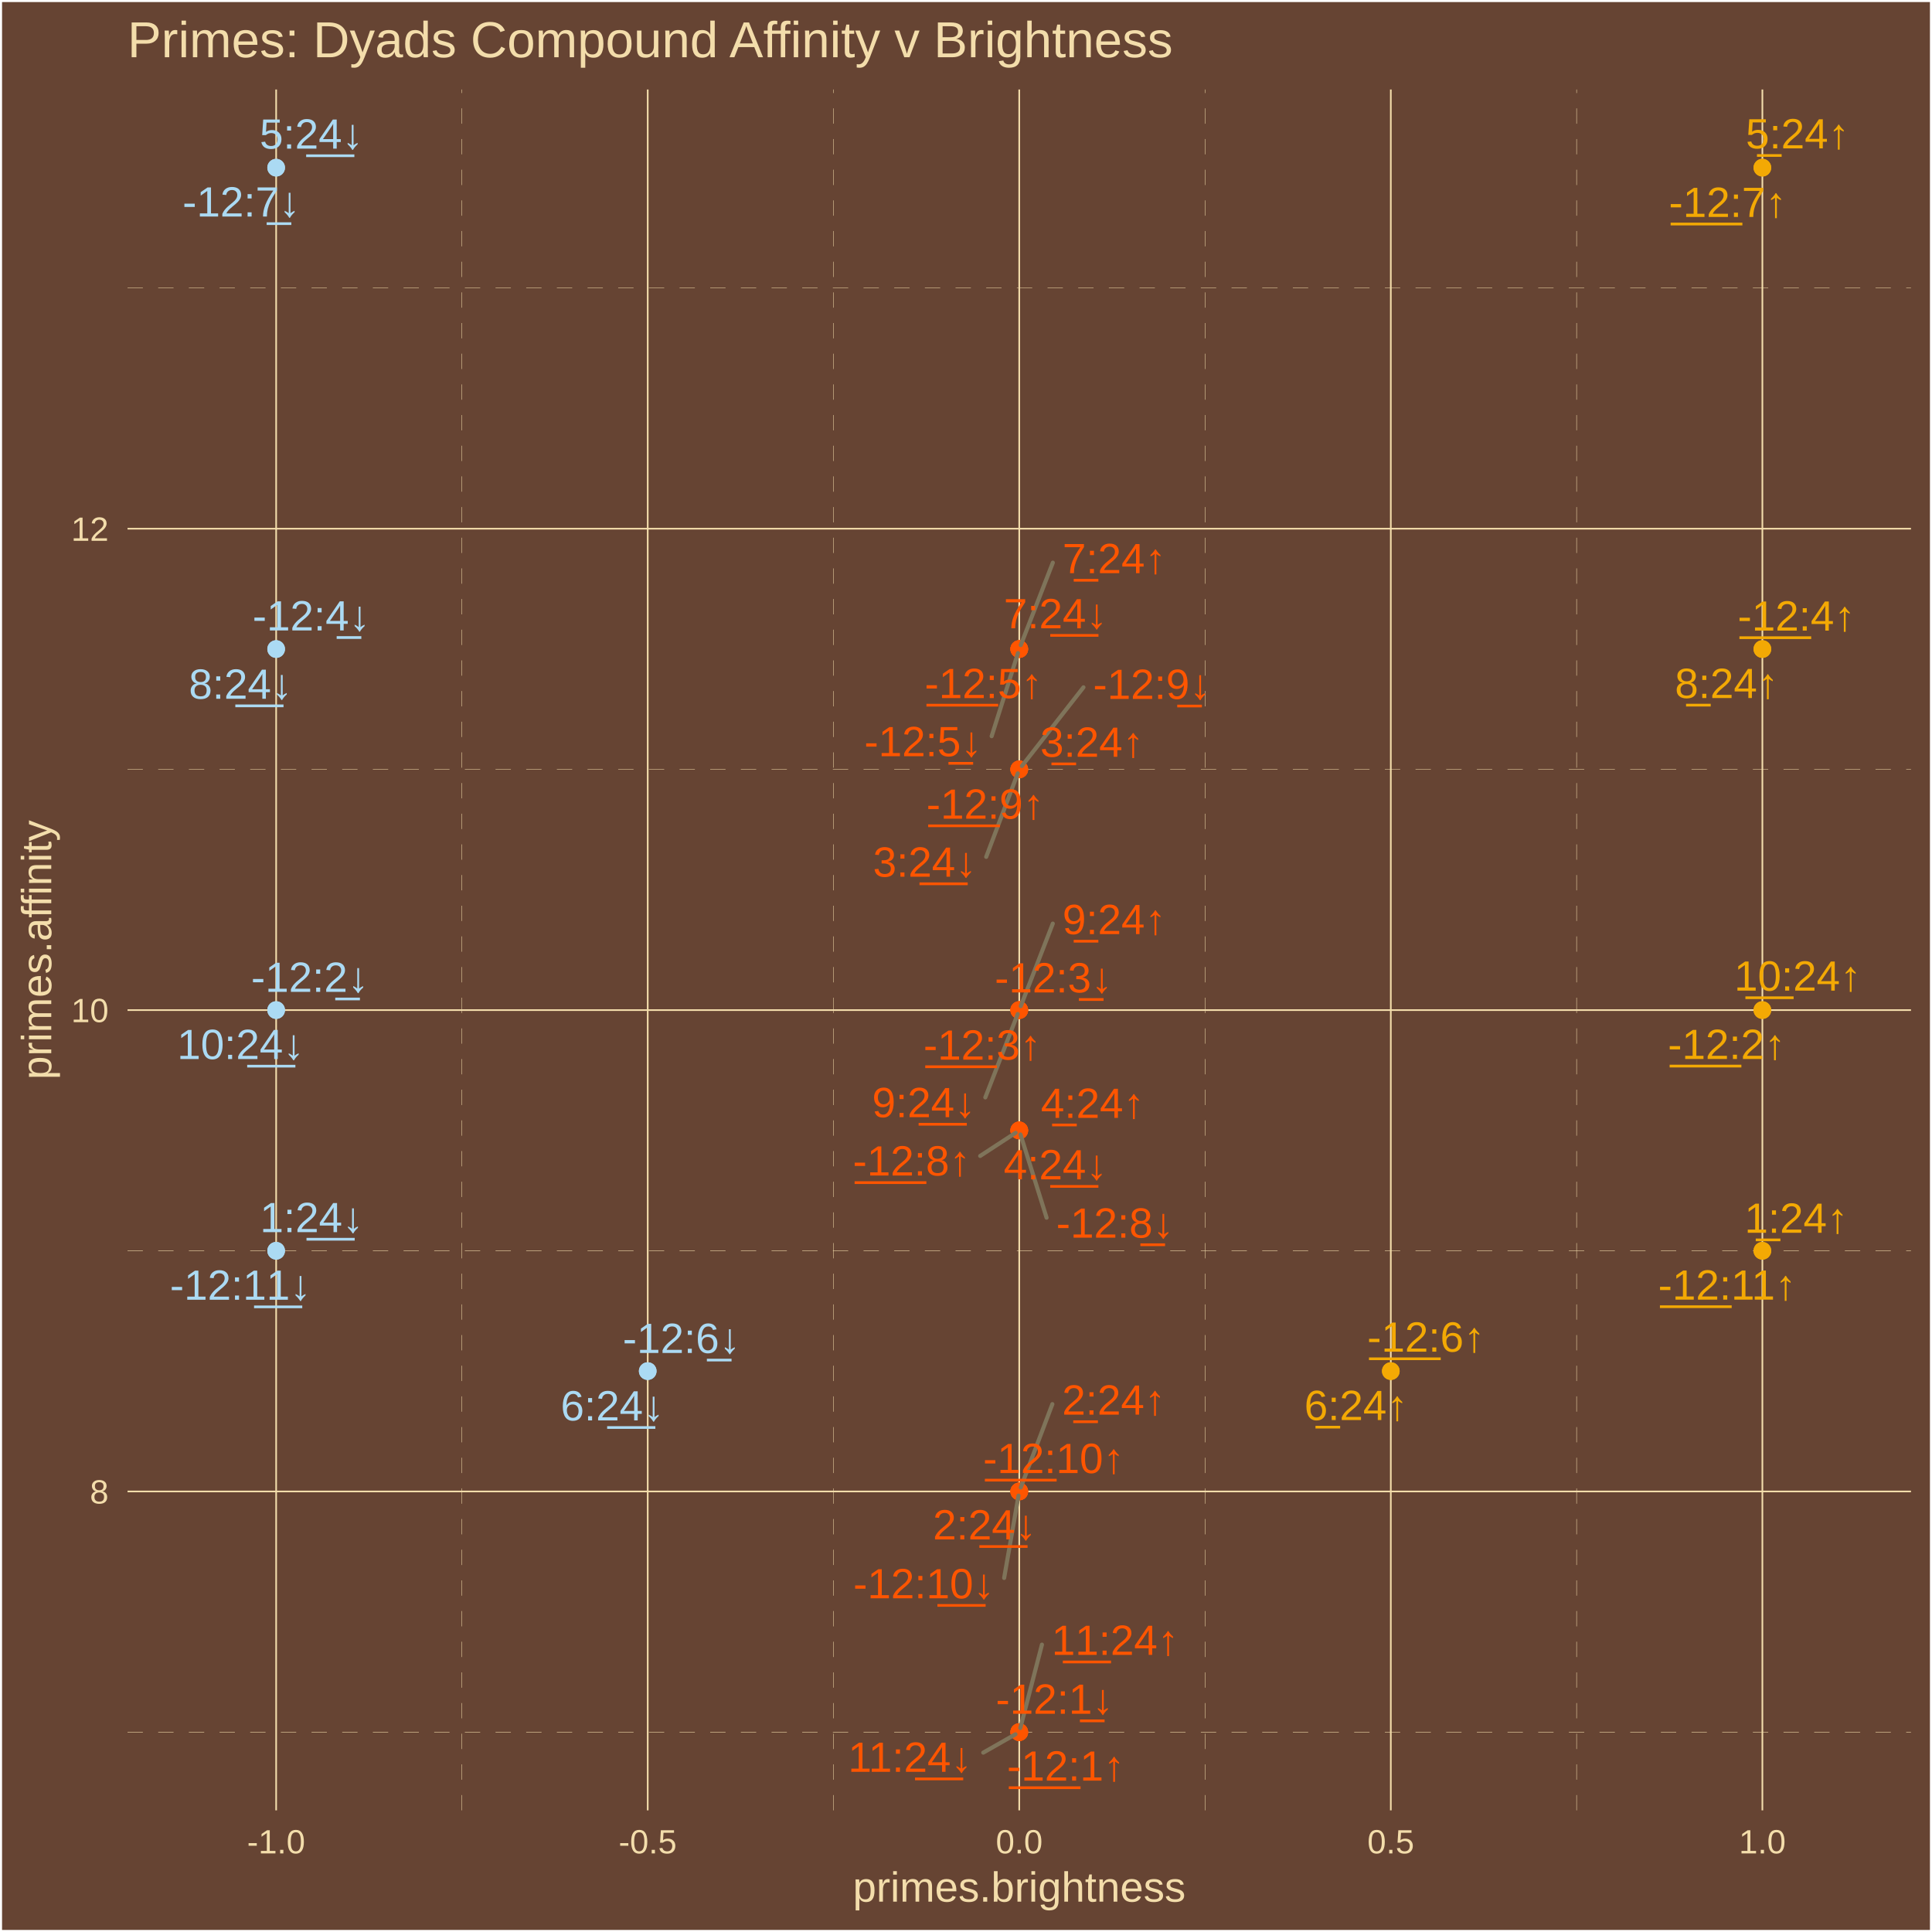
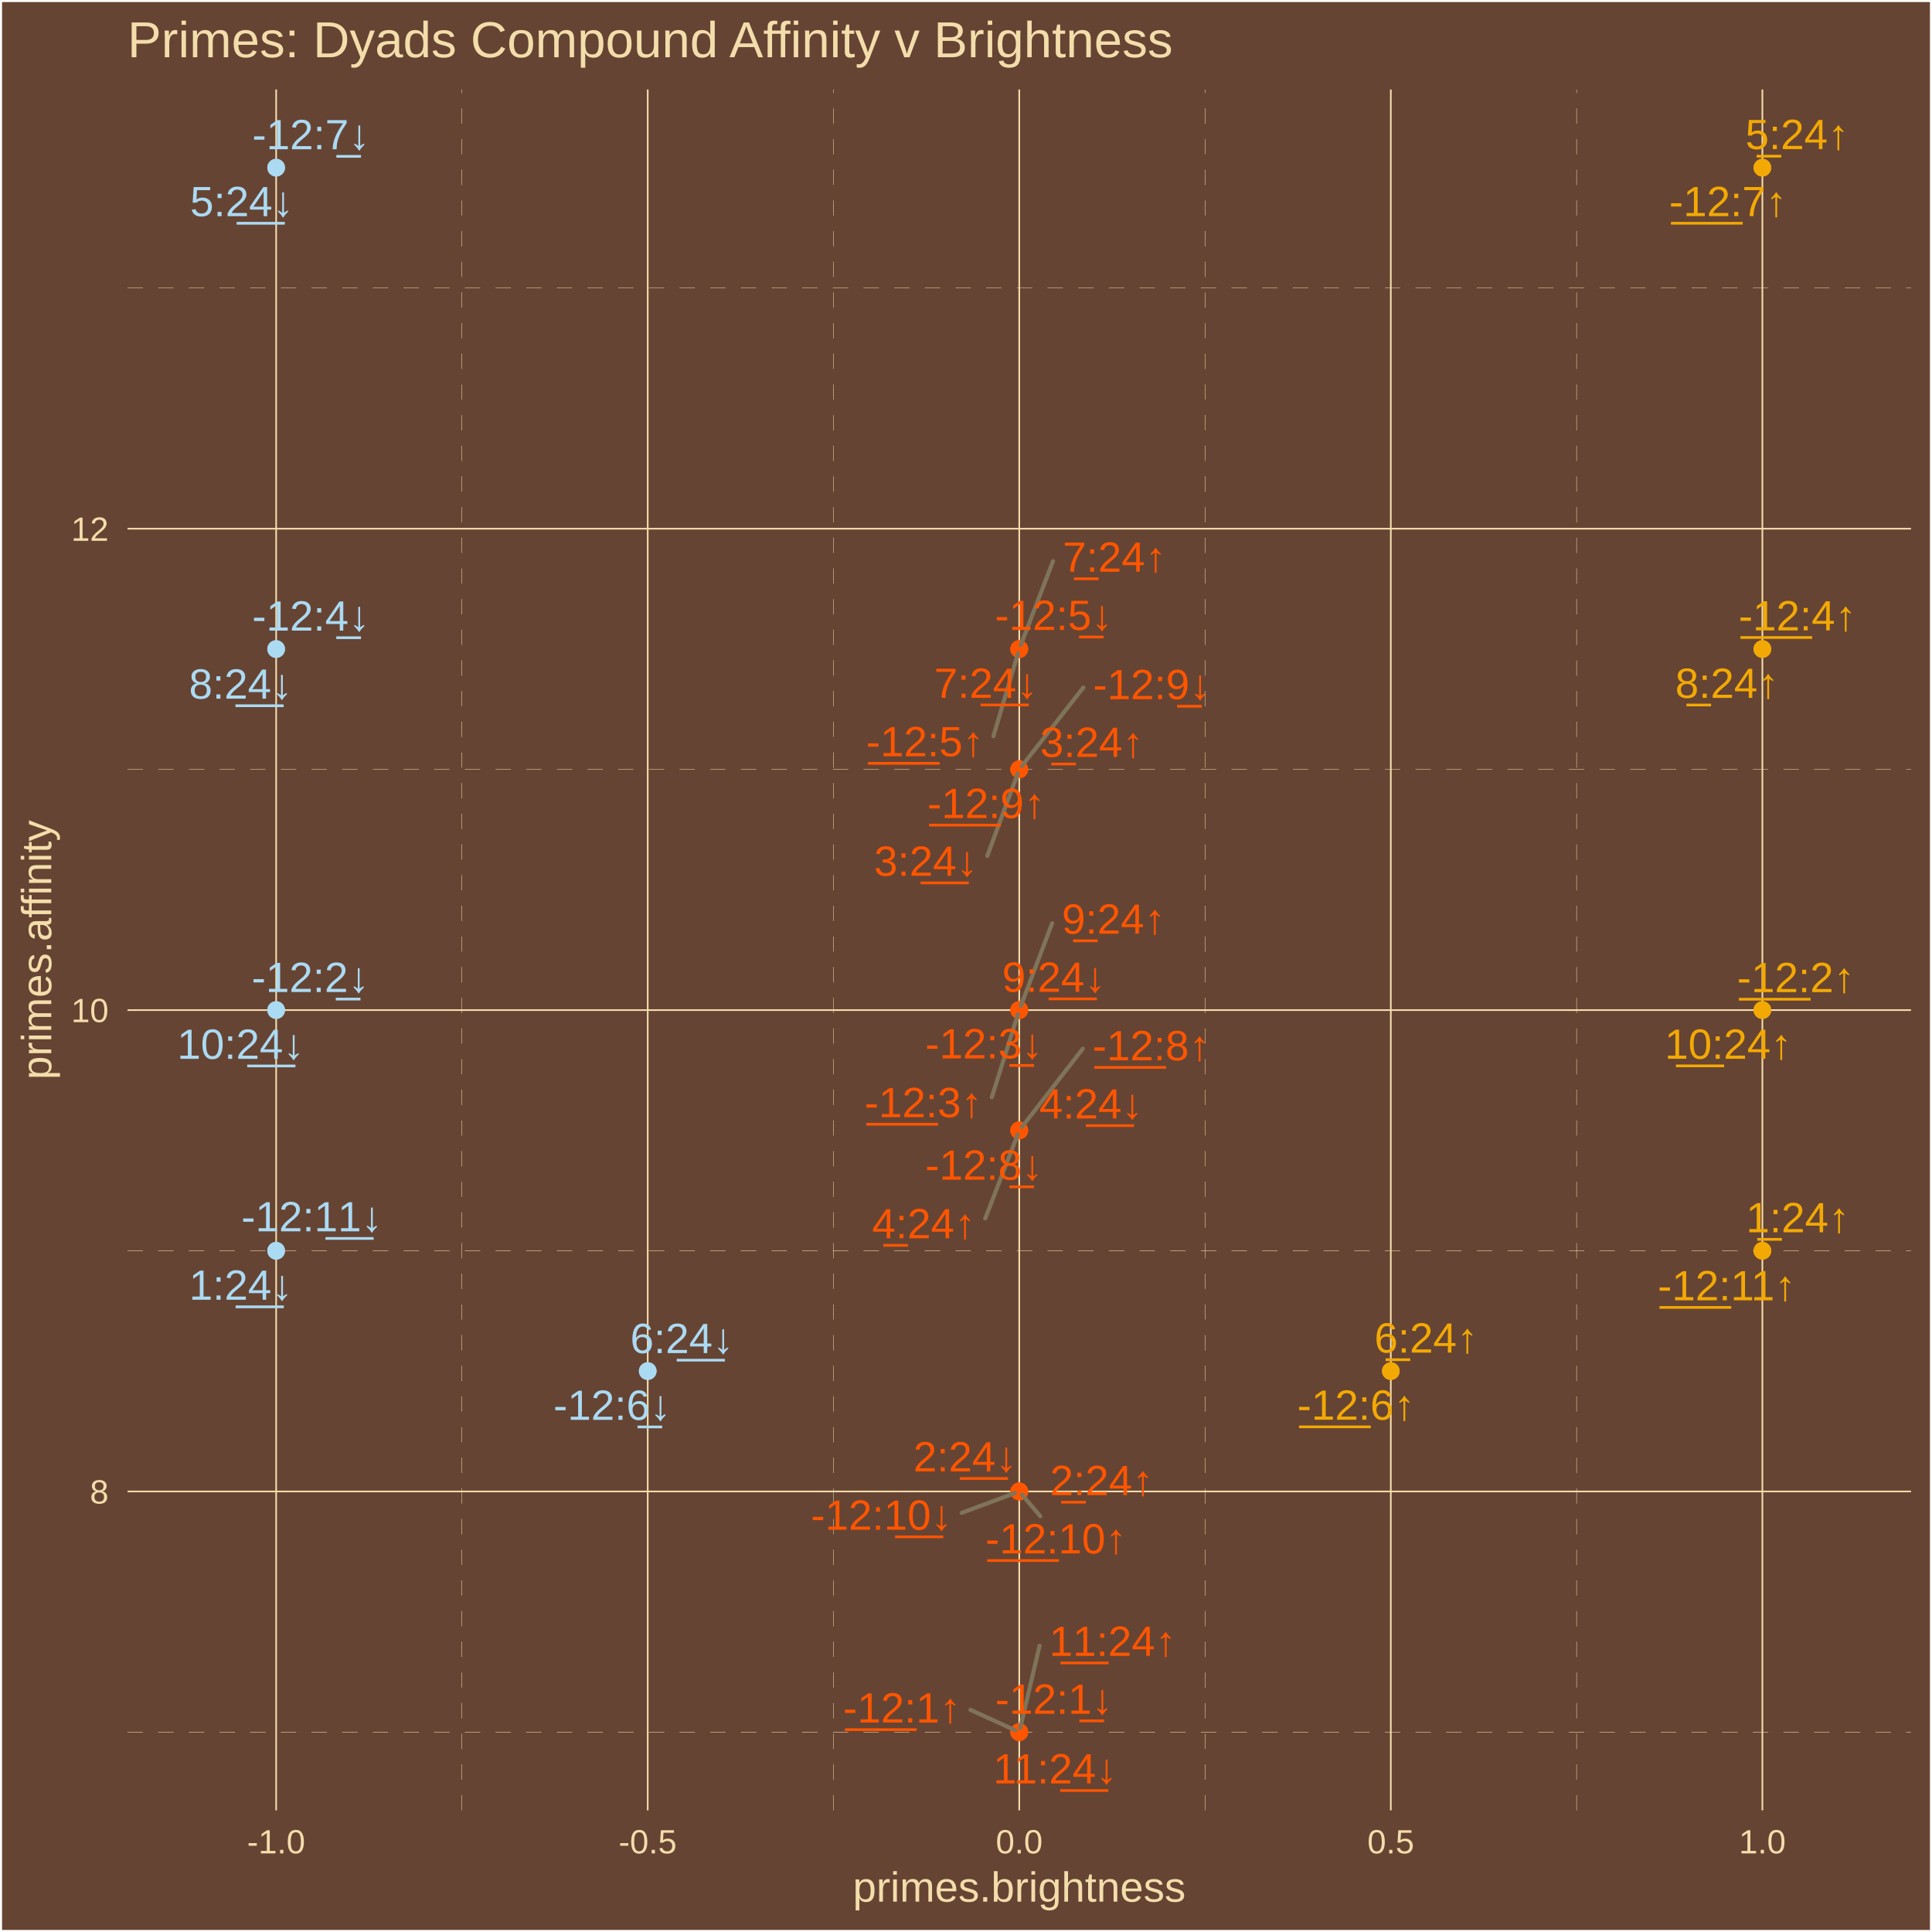
<svg xmlns="http://www.w3.org/2000/svg" class="svglite" width="504.00pt" height="504.00pt" viewBox="0 0 504.00 504.00">
  <defs>
    <style type="text/css">
    .svglite line, .svglite polyline, .svglite polygon, .svglite path, .svglite rect, .svglite circle {
      fill: none;
      stroke: #000000;
      stroke-linecap: round;
      stroke-linejoin: round;
      stroke-miterlimit: 10.00;
    }
    .svglite text {
      white-space: pre;
    }
  </style>
  </defs>
  <rect width="100%" height="100%" style="stroke: none; fill: #664433;" />
  <defs>
    <clipPath id="cpMC4wMHw1MDQuMDB8MC4wMHw1MDQuMDA=">
      <rect x="0.00" y="0.00" width="504.00" height="504.00" />
    </clipPath>
  </defs>
  <g clip-path="url(#cpMC4wMHw1MDQuMDB8MC4wMHw1MDQuMDA=)">
    <rect x="0.00" y="-0" width="504.00" height="504.00" style="stroke-width: 1.07; stroke: #FFFFFF; fill: #664433;" />
  </g>
  <defs>
    <clipPath id="cpMzMuMjd8NDk4LjUyfDIzLjM0fDQ3Mi4yNw==">
      <rect x="33.27" y="23.34" width="465.25" height="448.93" />
    </clipPath>
  </defs>
  <g clip-path="url(#cpMzMuMjd8NDk4LjUyfDIzLjM0fDQ3Mi4yNw==)">
    <rect x="33.27" y="23.34" width="465.25" height="448.93" style="stroke-width: 1.07; stroke: none; fill: #664433;" />
    <polyline points="33.27,451.86 498.52,451.86 " style="stroke-width: 0.11; stroke: #F3DDAB; stroke-dasharray: 4.00,4.00; stroke-linecap: butt;" />
    <polyline points="33.27,326.29 498.52,326.29 " style="stroke-width: 0.11; stroke: #F3DDAB; stroke-dasharray: 4.00,4.00; stroke-linecap: butt;" />
    <polyline points="33.27,200.71 498.52,200.71 " style="stroke-width: 0.11; stroke: #F3DDAB; stroke-dasharray: 4.00,4.00; stroke-linecap: butt;" />
    <polyline points="33.27,75.14 498.52,75.14 " style="stroke-width: 0.11; stroke: #F3DDAB; stroke-dasharray: 4.00,4.00; stroke-linecap: butt;" />
    <polyline points="120.50,472.27 120.50,23.34 " style="stroke-width: 0.11; stroke: #F3DDAB; stroke-dasharray: 4.00,4.00; stroke-linecap: butt;" />
    <polyline points="217.43,472.27 217.43,23.34 " style="stroke-width: 0.11; stroke: #F3DDAB; stroke-dasharray: 4.00,4.00; stroke-linecap: butt;" />
    <polyline points="314.36,472.27 314.36,23.34 " style="stroke-width: 0.11; stroke: #F3DDAB; stroke-dasharray: 4.00,4.00; stroke-linecap: butt;" />
    <polyline points="411.29,472.27 411.29,23.34 " style="stroke-width: 0.11; stroke: #F3DDAB; stroke-dasharray: 4.00,4.00; stroke-linecap: butt;" />
    <polyline points="33.27,389.07 498.52,389.07 " style="stroke-width: 0.43; stroke: #F3DDAB; stroke-linecap: butt;" />
    <polyline points="33.27,263.50 498.52,263.50 " style="stroke-width: 0.43; stroke: #F3DDAB; stroke-linecap: butt;" />
    <polyline points="33.27,137.92 498.52,137.92 " style="stroke-width: 0.43; stroke: #F3DDAB; stroke-linecap: butt;" />
    <polyline points="72.04,472.27 72.04,23.34 " style="stroke-width: 0.43; stroke: #F3DDAB; stroke-linecap: butt;" />
    <polyline points="168.97,472.27 168.97,23.34 " style="stroke-width: 0.43; stroke: #F3DDAB; stroke-linecap: butt;" />
    <polyline points="265.89,472.27 265.89,23.34 " style="stroke-width: 0.43; stroke: #F3DDAB; stroke-linecap: butt;" />
    <polyline points="362.82,472.27 362.82,23.34 " style="stroke-width: 0.43; stroke: #F3DDAB; stroke-linecap: butt;" />
    <polyline points="459.75,472.27 459.75,23.34 " style="stroke-width: 0.43; stroke: #F3DDAB; stroke-linecap: butt;" />
    <circle cx="265.89" cy="451.86" r="1.95" style="stroke-width: 0.71; stroke: #FF5500; fill: #FF5500;" />
    <circle cx="459.75" cy="263.50" r="1.95" style="stroke-width: 0.71; stroke: #F3A904; fill: #F3A904;" />
    <circle cx="265.89" cy="263.50" r="1.95" style="stroke-width: 0.71; stroke: #FF5500; fill: #FF5500;" />
    <circle cx="459.75" cy="169.32" r="1.95" style="stroke-width: 0.71; stroke: #F3A904; fill: #F3A904;" />
    <circle cx="265.89" cy="169.32" r="1.95" style="stroke-width: 0.71; stroke: #FF5500; fill: #FF5500;" />
    <circle cx="362.82" cy="357.68" r="1.95" style="stroke-width: 0.71; stroke: #F3A904; fill: #F3A904;" />
    <circle cx="459.75" cy="43.74" r="1.95" style="stroke-width: 0.71; stroke: #F3A904; fill: #F3A904;" />
    <circle cx="265.89" cy="294.89" r="1.95" style="stroke-width: 0.71; stroke: #FF5500; fill: #FF5500;" />
    <circle cx="265.89" cy="200.71" r="1.95" style="stroke-width: 0.71; stroke: #FF5500; fill: #FF5500;" />
    <circle cx="265.89" cy="389.07" r="1.95" style="stroke-width: 0.71; stroke: #FF5500; fill: #FF5500;" />
    <circle cx="459.75" cy="326.29" r="1.95" style="stroke-width: 0.71; stroke: #F3A904; fill: #F3A904;" />
    <circle cx="459.75" cy="326.29" r="1.95" style="stroke-width: 0.71; stroke: #F3A904; fill: #F3A904;" />
    <circle cx="265.89" cy="389.07" r="1.95" style="stroke-width: 0.71; stroke: #FF5500; fill: #FF5500;" />
    <circle cx="265.89" cy="200.71" r="1.95" style="stroke-width: 0.71; stroke: #FF5500; fill: #FF5500;" />
    <circle cx="265.89" cy="294.89" r="1.95" style="stroke-width: 0.71; stroke: #FF5500; fill: #FF5500;" />
    <circle cx="459.75" cy="43.74" r="1.95" style="stroke-width: 0.71; stroke: #F3A904; fill: #F3A904;" />
    <circle cx="362.82" cy="357.68" r="1.95" style="stroke-width: 0.71; stroke: #F3A904; fill: #F3A904;" />
    <circle cx="265.89" cy="169.32" r="1.95" style="stroke-width: 0.71; stroke: #FF5500; fill: #FF5500;" />
    <circle cx="459.75" cy="169.32" r="1.95" style="stroke-width: 0.71; stroke: #F3A904; fill: #F3A904;" />
    <circle cx="265.89" cy="263.50" r="1.95" style="stroke-width: 0.71; stroke: #FF5500; fill: #FF5500;" />
    <circle cx="459.75" cy="263.50" r="1.95" style="stroke-width: 0.71; stroke: #F3A904; fill: #F3A904;" />
    <circle cx="265.89" cy="451.86" r="1.95" style="stroke-width: 0.71; stroke: #FF5500; fill: #FF5500;" />
    <circle cx="265.89" cy="451.86" r="1.95" style="stroke-width: 0.71; stroke: #FF5500; fill: #FF5500;" />
    <circle cx="72.04" cy="263.50" r="1.95" style="stroke-width: 0.71; stroke: #ABDAF3; fill: #ABDAF3;" />
    <circle cx="265.89" cy="263.50" r="1.95" style="stroke-width: 0.71; stroke: #FF5500; fill: #FF5500;" />
    <circle cx="72.04" cy="169.32" r="1.95" style="stroke-width: 0.71; stroke: #ABDAF3; fill: #ABDAF3;" />
    <circle cx="265.89" cy="169.32" r="1.95" style="stroke-width: 0.71; stroke: #FF5500; fill: #FF5500;" />
    <circle cx="168.97" cy="357.68" r="1.95" style="stroke-width: 0.71; stroke: #ABDAF3; fill: #ABDAF3;" />
    <circle cx="72.04" cy="43.74" r="1.95" style="stroke-width: 0.71; stroke: #ABDAF3; fill: #ABDAF3;" />
    <circle cx="265.89" cy="294.89" r="1.95" style="stroke-width: 0.71; stroke: #FF5500; fill: #FF5500;" />
    <circle cx="265.89" cy="200.71" r="1.95" style="stroke-width: 0.71; stroke: #FF5500; fill: #FF5500;" />
    <circle cx="265.89" cy="389.07" r="1.95" style="stroke-width: 0.71; stroke: #FF5500; fill: #FF5500;" />
    <circle cx="72.04" cy="326.29" r="1.95" style="stroke-width: 0.71; stroke: #ABDAF3; fill: #ABDAF3;" />
    <circle cx="72.04" cy="326.29" r="1.95" style="stroke-width: 0.71; stroke: #ABDAF3; fill: #ABDAF3;" />
    <circle cx="265.89" cy="389.07" r="1.95" style="stroke-width: 0.71; stroke: #FF5500; fill: #FF5500;" />
    <circle cx="265.89" cy="200.71" r="1.95" style="stroke-width: 0.71; stroke: #FF5500; fill: #FF5500;" />
    <circle cx="265.89" cy="294.89" r="1.95" style="stroke-width: 0.71; stroke: #FF5500; fill: #FF5500;" />
    <circle cx="72.04" cy="43.74" r="1.95" style="stroke-width: 0.71; stroke: #ABDAF3; fill: #ABDAF3;" />
    <circle cx="168.97" cy="357.68" r="1.95" style="stroke-width: 0.71; stroke: #ABDAF3; fill: #ABDAF3;" />
    <circle cx="265.89" cy="169.32" r="1.95" style="stroke-width: 0.71; stroke: #FF5500; fill: #FF5500;" />
    <circle cx="72.04" cy="169.32" r="1.95" style="stroke-width: 0.71; stroke: #ABDAF3; fill: #ABDAF3;" />
    <circle cx="265.89" cy="263.50" r="1.95" style="stroke-width: 0.71; stroke: #FF5500; fill: #FF5500;" />
    <circle cx="72.04" cy="263.50" r="1.95" style="stroke-width: 0.71; stroke: #ABDAF3; fill: #ABDAF3;" />
    <circle cx="265.89" cy="451.86" r="1.95" style="stroke-width: 0.71; stroke: #FF5500; fill: #FF5500;" />
-     <line x1="255.70" y1="301.55" x2="264.95" y2="295.51" style="stroke-width: 1.07; stroke: #7F745A;" />
-     <line x1="274.53" y1="366.29" x2="266.29" y2="388.04" style="stroke-width: 1.07; stroke: #7F745A;" />
-     <line x1="274.65" y1="146.78" x2="266.29" y2="168.29" style="stroke-width: 1.07; stroke: #7F745A;" />
-     <line x1="274.64" y1="240.94" x2="266.29" y2="262.47" style="stroke-width: 1.07; stroke: #7F745A;" />
-     <line x1="271.81" y1="429.03" x2="266.17" y2="450.79" style="stroke-width: 1.07; stroke: #7F745A;" />
-     <line x1="258.69" y1="192.05" x2="265.56" y2="170.37" style="stroke-width: 1.07; stroke: #7F745A;" />
-     <line x1="273.02" y1="317.66" x2="266.22" y2="295.95" style="stroke-width: 1.07; stroke: #7F745A;" />
-     <line x1="282.64" y1="179.30" x2="266.58" y2="199.83" style="stroke-width: 1.07; stroke: #7F745A;" />
-     <line x1="261.95" y1="411.64" x2="265.70" y2="390.16" style="stroke-width: 1.07; stroke: #7F745A;" />
-     <line x1="257.27" y1="223.53" x2="265.50" y2="201.75" style="stroke-width: 1.07; stroke: #7F745A;" />
-     <line x1="257.04" y1="286.28" x2="265.49" y2="264.53" style="stroke-width: 1.07; stroke: #7F745A;" />
-     <line x1="256.50" y1="457.21" x2="264.91" y2="452.42" style="stroke-width: 1.07; stroke: #7F745A;" />
-     <text x="278.05" y="464.51" text-anchor="middle" style="font-size: 11.04px;fill: #FF5500; font-family: &quot;Arial&quot;;" textLength="32.13px" lengthAdjust="spacingAndGlyphs">-̲1̲2̲:1↑</text>
-     <text x="450.44" y="276.26" text-anchor="middle" style="font-size: 11.04px;fill: #F3A904; font-family: &quot;Arial&quot;;" textLength="32.13px" lengthAdjust="spacingAndGlyphs">-̲1̲2̲:2↑</text>
-     <text x="256.25" y="276.43" text-anchor="middle" style="font-size: 11.04px;fill: #FF5500; font-family: &quot;Arial&quot;;" textLength="32.13px" lengthAdjust="spacingAndGlyphs">-̲1̲2̲:3↑</text>
-     <text x="468.65" y="164.50" text-anchor="middle" style="font-size: 11.04px;fill: #F3A904; font-family: &quot;Arial&quot;;" textLength="32.13px" lengthAdjust="spacingAndGlyphs">-̲1̲2̲:4↑</text>
-     <text x="256.57" y="182.11" text-anchor="middle" style="font-size: 11.04px;fill: #FF5500; font-family: &quot;Arial&quot;;" textLength="32.13px" lengthAdjust="spacingAndGlyphs">-̲1̲2̲:5↑</text>
-     <text x="372.01" y="352.62" text-anchor="middle" style="font-size: 11.04px;fill: #F3A904; font-family: &quot;Arial&quot;;" textLength="32.13px" lengthAdjust="spacingAndGlyphs">-̲1̲2̲:6↑</text>
-     <text x="450.70" y="56.59" text-anchor="middle" style="font-size: 11.04px;fill: #F3A904; font-family: &quot;Arial&quot;;" textLength="32.13px" lengthAdjust="spacingAndGlyphs">-̲1̲2̲:7↑</text>
-     <text x="237.83" y="306.66" text-anchor="middle" style="font-size: 11.04px;fill: #FF5500; font-family: &quot;Arial&quot;;" textLength="32.13px" lengthAdjust="spacingAndGlyphs">-̲1̲2̲:8↑</text>
-     <text x="257.02" y="213.58" text-anchor="middle" style="font-size: 11.04px;fill: #FF5500; font-family: &quot;Arial&quot;;" textLength="32.13px" lengthAdjust="spacingAndGlyphs">-̲1̲2̲:9↑</text>
-     <text x="274.88" y="384.27" text-anchor="middle" style="font-size: 11.04px;fill: #FF5500; font-family: &quot;Arial&quot;;" textLength="38.27px" lengthAdjust="spacingAndGlyphs">-̲1̲2̲:10↑</text>
-     <text x="450.57" y="339.03" text-anchor="middle" style="font-size: 11.04px;fill: #F3A904; font-family: &quot;Arial&quot;;" textLength="38.27px" lengthAdjust="spacingAndGlyphs">-̲1̲2̲:11↑</text>
-     <text x="468.60" y="321.59" text-anchor="middle" style="font-size: 11.04px;fill: #F3A904; font-family: &quot;Arial&quot;;" textLength="28.46px" lengthAdjust="spacingAndGlyphs">1̲:24↑</text>
-     <text x="290.56" y="369.03" text-anchor="middle" style="font-size: 11.04px;fill: #FF5500; font-family: &quot;Arial&quot;;" textLength="28.46px" lengthAdjust="spacingAndGlyphs">2̲:24↑</text>
-     <text x="284.87" y="197.42" text-anchor="middle" style="font-size: 11.04px;fill: #FF5500; font-family: &quot;Arial&quot;;" textLength="28.46px" lengthAdjust="spacingAndGlyphs">3̲:24↑</text>
-     <text x="285.04" y="291.62" text-anchor="middle" style="font-size: 11.04px;fill: #FF5500; font-family: &quot;Arial&quot;;" textLength="28.46px" lengthAdjust="spacingAndGlyphs">4̲:24↑</text>
-     <text x="468.92" y="38.71" text-anchor="middle" style="font-size: 11.04px;fill: #F3A904; font-family: &quot;Arial&quot;;" textLength="28.46px" lengthAdjust="spacingAndGlyphs">5̲:24↑</text>
-     <text x="353.75" y="370.45" text-anchor="middle" style="font-size: 11.04px;fill: #F3A904; font-family: &quot;Arial&quot;;" textLength="28.46px" lengthAdjust="spacingAndGlyphs">6̲:24↑</text>
-     <text x="290.68" y="149.52" text-anchor="middle" style="font-size: 11.04px;fill: #FF5500; font-family: &quot;Arial&quot;;" textLength="28.46px" lengthAdjust="spacingAndGlyphs">7̲:24↑</text>
-     <text x="450.42" y="182.09" text-anchor="middle" style="font-size: 11.04px;fill: #F3A904; font-family: &quot;Arial&quot;;" textLength="28.46px" lengthAdjust="spacingAndGlyphs">8̲:24↑</text>
-     <text x="290.67" y="243.68" text-anchor="middle" style="font-size: 11.04px;fill: #FF5500; font-family: &quot;Arial&quot;;" textLength="28.46px" lengthAdjust="spacingAndGlyphs">9̲:24↑</text>
-     <text x="468.97" y="258.43" text-anchor="middle" style="font-size: 11.04px;fill: #F3A904; font-family: &quot;Arial&quot;;" textLength="34.60px" lengthAdjust="spacingAndGlyphs">1̲0̲:24↑</text>
-     <text x="290.91" y="431.70" text-anchor="middle" style="font-size: 11.04px;fill: #FF5500; font-family: &quot;Arial&quot;;" textLength="34.60px" lengthAdjust="spacingAndGlyphs">1̲1̲:24↑</text>
-     <text x="275.11" y="447.06" text-anchor="middle" style="font-size: 11.04px;fill: #FF5500; font-family: &quot;Arial&quot;;" textLength="32.13px" lengthAdjust="spacingAndGlyphs">-12:1̲↓</text>
-     <text x="80.85" y="258.75" text-anchor="middle" style="font-size: 11.04px;fill: #ABDAF3; font-family: &quot;Arial&quot;;" textLength="32.13px" lengthAdjust="spacingAndGlyphs">-12:2̲↓</text>
-     <text x="274.84" y="258.89" text-anchor="middle" style="font-size: 11.04px;fill: #FF5500; font-family: &quot;Arial&quot;;" textLength="32.13px" lengthAdjust="spacingAndGlyphs">-12:3̲↓</text>
-     <text x="81.22" y="164.46" text-anchor="middle" style="font-size: 11.04px;fill: #ABDAF3; font-family: &quot;Arial&quot;;" textLength="32.13px" lengthAdjust="spacingAndGlyphs">-12:4̲↓</text>
-     <text x="240.82" y="197.27" text-anchor="middle" style="font-size: 11.04px;fill: #FF5500; font-family: &quot;Arial&quot;;" textLength="32.13px" lengthAdjust="spacingAndGlyphs">-12:5̲↓</text>
-     <text x="177.80" y="352.95" text-anchor="middle" style="font-size: 11.04px;fill: #ABDAF3; font-family: &quot;Arial&quot;;" textLength="32.13px" lengthAdjust="spacingAndGlyphs">-12:6̲↓</text>
-     <text x="62.96" y="56.49" text-anchor="middle" style="font-size: 11.04px;fill: #ABDAF3; font-family: &quot;Arial&quot;;" textLength="32.13px" lengthAdjust="spacingAndGlyphs">-12:7̲↓</text>
-     <text x="290.89" y="322.87" text-anchor="middle" style="font-size: 11.04px;fill: #FF5500; font-family: &quot;Arial&quot;;" textLength="32.13px" lengthAdjust="spacingAndGlyphs">-12:8̲↓</text>
-     <text x="300.50" y="182.33" text-anchor="middle" style="font-size: 11.04px;fill: #FF5500; font-family: &quot;Arial&quot;;" textLength="32.13px" lengthAdjust="spacingAndGlyphs">-12:9̲↓</text>
-     <text x="241.01" y="416.95" text-anchor="middle" style="font-size: 11.04px;fill: #FF5500; font-family: &quot;Arial&quot;;" textLength="38.27px" lengthAdjust="spacingAndGlyphs">-12:1̲0̲↓</text>
-     <text x="62.74" y="339.07" text-anchor="middle" style="font-size: 11.04px;fill: #ABDAF3; font-family: &quot;Arial&quot;;" textLength="38.27px" lengthAdjust="spacingAndGlyphs">-12:1̲1̲↓</text>
-     <text x="81.33" y="321.43" text-anchor="middle" style="font-size: 11.04px;fill: #ABDAF3; font-family: &quot;Arial&quot;;" textLength="28.46px" lengthAdjust="spacingAndGlyphs">1:2̲4̲↓</text>
-     <text x="256.86" y="401.59" text-anchor="middle" style="font-size: 11.04px;fill: #FF5500; font-family: &quot;Arial&quot;;" textLength="28.46px" lengthAdjust="spacingAndGlyphs">2:2̲4̲↓</text>
-     <text x="241.24" y="228.70" text-anchor="middle" style="font-size: 11.04px;fill: #FF5500; font-family: &quot;Arial&quot;;" textLength="28.46px" lengthAdjust="spacingAndGlyphs">3:2̲4̲↓</text>
-     <text x="275.34" y="307.65" text-anchor="middle" style="font-size: 11.04px;fill: #FF5500; font-family: &quot;Arial&quot;;" textLength="28.46px" lengthAdjust="spacingAndGlyphs">4:2̲4̲↓</text>
-     <text x="81.24" y="38.77" text-anchor="middle" style="font-size: 11.04px;fill: #ABDAF3; font-family: &quot;Arial&quot;;" textLength="28.46px" lengthAdjust="spacingAndGlyphs">5:2̲4̲↓</text>
-     <text x="159.76" y="370.55" text-anchor="middle" style="font-size: 11.04px;fill: #ABDAF3; font-family: &quot;Arial&quot;;" textLength="28.46px" lengthAdjust="spacingAndGlyphs">6:2̲4̲↓</text>
-     <text x="275.35" y="163.91" text-anchor="middle" style="font-size: 11.04px;fill: #FF5500; font-family: &quot;Arial&quot;;" textLength="28.46px" lengthAdjust="spacingAndGlyphs">7:2̲4̲↓</text>
-     <text x="62.76" y="182.28" text-anchor="middle" style="font-size: 11.04px;fill: #ABDAF3; font-family: &quot;Arial&quot;;" textLength="28.46px" lengthAdjust="spacingAndGlyphs">8:2̲4̲↓</text>
-     <text x="241.01" y="291.44" text-anchor="middle" style="font-size: 11.04px;fill: #FF5500; font-family: &quot;Arial&quot;;" textLength="28.46px" lengthAdjust="spacingAndGlyphs">9:2̲4̲↓</text>
-     <text x="62.79" y="276.27" text-anchor="middle" style="font-size: 11.04px;fill: #ABDAF3; font-family: &quot;Arial&quot;;" textLength="34.60px" lengthAdjust="spacingAndGlyphs">10:2̲4̲↓</text>
-     <text x="237.41" y="462.21" text-anchor="middle" style="font-size: 11.04px;fill: #FF5500; font-family: &quot;Arial&quot;;" textLength="34.60px" lengthAdjust="spacingAndGlyphs">11:2̲4̲↓</text>
+     <line x1="253.17" y1="446.05" x2="264.86" y2="451.39" style="stroke-width: 1.07; stroke: #7F745A;" />
+     <line x1="258.74" y1="286.22" x2="265.56" y2="264.55" style="stroke-width: 1.07; stroke: #7F745A;" />
+     <line x1="259.16" y1="192.05" x2="265.58" y2="170.38" style="stroke-width: 1.07; stroke: #7F745A;" />
+     <line x1="282.47" y1="273.57" x2="266.58" y2="294.01" style="stroke-width: 1.07; stroke: #7F745A;" />
+     <line x1="271.38" y1="395.53" x2="266.62" y2="389.92" style="stroke-width: 1.07; stroke: #7F745A;" />
+     <line x1="257.02" y1="317.87" x2="265.50" y2="295.92" style="stroke-width: 1.07; stroke: #7F745A;" />
+     <line x1="274.70" y1="146.39" x2="266.29" y2="168.28" style="stroke-width: 1.07; stroke: #7F745A;" />
+     <line x1="274.48" y1="240.83" x2="266.29" y2="262.46" style="stroke-width: 1.07; stroke: #7F745A;" />
+     <line x1="271.19" y1="429.33" x2="266.15" y2="450.79" style="stroke-width: 1.07; stroke: #7F745A;" />
+     <line x1="282.61" y1="179.36" x2="266.58" y2="199.83" style="stroke-width: 1.07; stroke: #7F745A;" />
+     <line x1="250.89" y1="394.66" x2="264.83" y2="389.47" style="stroke-width: 1.07; stroke: #7F745A;" />
+     <line x1="257.55" y1="223.29" x2="265.51" y2="201.75" style="stroke-width: 1.07; stroke: #7F745A;" />
+     <text x="235.30" y="449.35" text-anchor="middle" style="font-size: 11.04px;fill: #FF5500; font-family: &quot;Arial&quot;;" textLength="32.13px" lengthAdjust="spacingAndGlyphs">-̲1̲2̲:1↑</text>
+     <text x="468.50" y="258.82" text-anchor="middle" style="font-size: 11.04px;fill: #F3A904; font-family: &quot;Arial&quot;;" textLength="32.13px" lengthAdjust="spacingAndGlyphs">-̲1̲2̲:2↑</text>
+     <text x="240.87" y="291.44" text-anchor="middle" style="font-size: 11.04px;fill: #FF5500; font-family: &quot;Arial&quot;;" textLength="32.13px" lengthAdjust="spacingAndGlyphs">-̲1̲2̲:3↑</text>
+     <text x="468.90" y="164.45" text-anchor="middle" style="font-size: 11.04px;fill: #F3A904; font-family: &quot;Arial&quot;;" textLength="32.13px" lengthAdjust="spacingAndGlyphs">-̲1̲2̲:4↑</text>
+     <text x="241.29" y="197.28" text-anchor="middle" style="font-size: 11.04px;fill: #FF5500; font-family: &quot;Arial&quot;;" textLength="32.13px" lengthAdjust="spacingAndGlyphs">-̲1̲2̲:5↑</text>
+     <text x="353.76" y="370.37" text-anchor="middle" style="font-size: 11.04px;fill: #F3A904; font-family: &quot;Arial&quot;;" textLength="32.13px" lengthAdjust="spacingAndGlyphs">-̲1̲2̲:6↑</text>
+     <text x="450.78" y="56.38" text-anchor="middle" style="font-size: 11.04px;fill: #F3A904; font-family: &quot;Arial&quot;;" textLength="32.13px" lengthAdjust="spacingAndGlyphs">-̲1̲2̲:7↑</text>
+     <text x="300.34" y="276.59" text-anchor="middle" style="font-size: 11.04px;fill: #FF5500; font-family: &quot;Arial&quot;;" textLength="32.13px" lengthAdjust="spacingAndGlyphs">-̲1̲2̲:8↑</text>
+     <text x="257.27" y="213.40" text-anchor="middle" style="font-size: 11.04px;fill: #FF5500; font-family: &quot;Arial&quot;;" textLength="32.13px" lengthAdjust="spacingAndGlyphs">-̲1̲2̲:9↑</text>
+     <text x="275.47" y="405.24" text-anchor="middle" style="font-size: 11.04px;fill: #FF5500; font-family: &quot;Arial&quot;;" textLength="38.27px" lengthAdjust="spacingAndGlyphs">-̲1̲2̲:10↑</text>
+     <text x="450.45" y="339.21" text-anchor="middle" style="font-size: 11.04px;fill: #F3A904; font-family: &quot;Arial&quot;;" textLength="38.27px" lengthAdjust="spacingAndGlyphs">-̲1̲2̲:11↑</text>
+     <text x="469.00" y="321.45" text-anchor="middle" style="font-size: 11.04px;fill: #F3A904; font-family: &quot;Arial&quot;;" textLength="28.46px" lengthAdjust="spacingAndGlyphs">1̲:24↑</text>
+     <text x="287.40" y="390.03" text-anchor="middle" style="font-size: 11.04px;fill: #FF5500; font-family: &quot;Arial&quot;;" textLength="28.46px" lengthAdjust="spacingAndGlyphs">2̲:24↑</text>
+     <text x="284.83" y="197.45" text-anchor="middle" style="font-size: 11.04px;fill: #FF5500; font-family: &quot;Arial&quot;;" textLength="28.46px" lengthAdjust="spacingAndGlyphs">3̲:24↑</text>
+     <text x="240.99" y="323.02" text-anchor="middle" style="font-size: 11.04px;fill: #FF5500; font-family: &quot;Arial&quot;;" textLength="28.46px" lengthAdjust="spacingAndGlyphs">4̲:24↑</text>
+     <text x="468.82" y="38.89" text-anchor="middle" style="font-size: 11.04px;fill: #F3A904; font-family: &quot;Arial&quot;;" textLength="28.46px" lengthAdjust="spacingAndGlyphs">5̲:24↑</text>
+     <text x="372.03" y="352.85" text-anchor="middle" style="font-size: 11.04px;fill: #F3A904; font-family: &quot;Arial&quot;;" textLength="28.46px" lengthAdjust="spacingAndGlyphs">6̲:24↑</text>
+     <text x="290.73" y="149.14" text-anchor="middle" style="font-size: 11.04px;fill: #FF5500; font-family: &quot;Arial&quot;;" textLength="28.46px" lengthAdjust="spacingAndGlyphs">7̲:24↑</text>
+     <text x="450.52" y="182.06" text-anchor="middle" style="font-size: 11.04px;fill: #F3A904; font-family: &quot;Arial&quot;;" textLength="28.46px" lengthAdjust="spacingAndGlyphs">8̲:24↑</text>
+     <text x="290.51" y="243.57" text-anchor="middle" style="font-size: 11.04px;fill: #FF5500; font-family: &quot;Arial&quot;;" textLength="28.46px" lengthAdjust="spacingAndGlyphs">9̲:24↑</text>
+     <text x="450.85" y="276.20" text-anchor="middle" style="font-size: 11.04px;fill: #F3A904; font-family: &quot;Arial&quot;;" textLength="34.60px" lengthAdjust="spacingAndGlyphs">1̲0̲:24↑</text>
+     <text x="290.29" y="431.97" text-anchor="middle" style="font-size: 11.04px;fill: #FF5500; font-family: &quot;Arial&quot;;" textLength="34.60px" lengthAdjust="spacingAndGlyphs">1̲1̲:24↑</text>
+     <text x="274.97" y="447.06" text-anchor="middle" style="font-size: 11.04px;fill: #FF5500; font-family: &quot;Arial&quot;;" textLength="32.13px" lengthAdjust="spacingAndGlyphs">-12:1̲↓</text>
+     <text x="80.99" y="258.78" text-anchor="middle" style="font-size: 11.04px;fill: #ABDAF3; font-family: &quot;Arial&quot;;" textLength="32.13px" lengthAdjust="spacingAndGlyphs">-12:2̲↓</text>
+     <text x="256.71" y="276.09" text-anchor="middle" style="font-size: 11.04px;fill: #FF5500; font-family: &quot;Arial&quot;;" textLength="32.13px" lengthAdjust="spacingAndGlyphs">-12:3̲↓</text>
+     <text x="81.12" y="164.51" text-anchor="middle" style="font-size: 11.04px;fill: #ABDAF3; font-family: &quot;Arial&quot;;" textLength="32.13px" lengthAdjust="spacingAndGlyphs">-12:4̲↓</text>
+     <text x="274.89" y="164.33" text-anchor="middle" style="font-size: 11.04px;fill: #FF5500; font-family: &quot;Arial&quot;;" textLength="32.13px" lengthAdjust="spacingAndGlyphs">-12:5̲↓</text>
+     <text x="159.71" y="370.40" text-anchor="middle" style="font-size: 11.04px;fill: #ABDAF3; font-family: &quot;Arial&quot;;" textLength="32.13px" lengthAdjust="spacingAndGlyphs">-12:6̲↓</text>
+     <text x="81.14" y="38.94" text-anchor="middle" style="font-size: 11.04px;fill: #ABDAF3; font-family: &quot;Arial&quot;;" textLength="32.13px" lengthAdjust="spacingAndGlyphs">-12:7̲↓</text>
+     <text x="256.71" y="307.75" text-anchor="middle" style="font-size: 11.04px;fill: #FF5500; font-family: &quot;Arial&quot;;" textLength="32.13px" lengthAdjust="spacingAndGlyphs">-12:8̲↓</text>
+     <text x="300.48" y="182.39" text-anchor="middle" style="font-size: 11.04px;fill: #FF5500; font-family: &quot;Arial&quot;;" textLength="32.13px" lengthAdjust="spacingAndGlyphs">-12:9̲↓</text>
+     <text x="229.96" y="399.06" text-anchor="middle" style="font-size: 11.04px;fill: #FF5500; font-family: &quot;Arial&quot;;" textLength="38.27px" lengthAdjust="spacingAndGlyphs">-12:1̲0̲↓</text>
+     <text x="81.36" y="321.22" text-anchor="middle" style="font-size: 11.04px;fill: #ABDAF3; font-family: &quot;Arial&quot;;" textLength="38.27px" lengthAdjust="spacingAndGlyphs">-12:1̲1̲↓</text>
+     <text x="62.84" y="339.06" text-anchor="middle" style="font-size: 11.04px;fill: #ABDAF3; font-family: &quot;Arial&quot;;" textLength="28.46px" lengthAdjust="spacingAndGlyphs">1:2̲4̲↓</text>
+     <text x="251.75" y="383.84" text-anchor="middle" style="font-size: 11.04px;fill: #FF5500; font-family: &quot;Arial&quot;;" textLength="28.46px" lengthAdjust="spacingAndGlyphs">2:2̲4̲↓</text>
+     <text x="241.52" y="228.47" text-anchor="middle" style="font-size: 11.04px;fill: #FF5500; font-family: &quot;Arial&quot;;" textLength="28.46px" lengthAdjust="spacingAndGlyphs">3:2̲4̲↓</text>
+     <text x="284.63" y="291.78" text-anchor="middle" style="font-size: 11.04px;fill: #FF5500; font-family: &quot;Arial&quot;;" textLength="28.46px" lengthAdjust="spacingAndGlyphs">4:2̲4̲↓</text>
+     <text x="63.10" y="56.39" text-anchor="middle" style="font-size: 11.04px;fill: #ABDAF3; font-family: &quot;Arial&quot;;" textLength="28.46px" lengthAdjust="spacingAndGlyphs">5:2̲4̲↓</text>
+     <text x="177.91" y="352.98" text-anchor="middle" style="font-size: 11.04px;fill: #ABDAF3; font-family: &quot;Arial&quot;;" textLength="28.46px" lengthAdjust="spacingAndGlyphs">6:2̲4̲↓</text>
+     <text x="257.18" y="182.05" text-anchor="middle" style="font-size: 11.04px;fill: #FF5500; font-family: &quot;Arial&quot;;" textLength="28.46px" lengthAdjust="spacingAndGlyphs">7:2̲4̲↓</text>
+     <text x="62.80" y="182.26" text-anchor="middle" style="font-size: 11.04px;fill: #ABDAF3; font-family: &quot;Arial&quot;;" textLength="28.46px" lengthAdjust="spacingAndGlyphs">8:2̲4̲↓</text>
+     <text x="274.93" y="258.73" text-anchor="middle" style="font-size: 11.04px;fill: #FF5500; font-family: &quot;Arial&quot;;" textLength="28.46px" lengthAdjust="spacingAndGlyphs">9:2̲4̲↓</text>
+     <text x="62.80" y="276.22" text-anchor="middle" style="font-size: 11.04px;fill: #ABDAF3; font-family: &quot;Arial&quot;;" textLength="34.60px" lengthAdjust="spacingAndGlyphs">10:2̲4̲↓</text>
+     <text x="275.26" y="465.24" text-anchor="middle" style="font-size: 11.04px;fill: #FF5500; font-family: &quot;Arial&quot;;" textLength="34.60px" lengthAdjust="spacingAndGlyphs">11:2̲4̲↓</text>
  </g>
  <g clip-path="url(#cpMC4wMHw1MDQuMDB8MC4wMHw1MDQuMDA=)">
    <text x="28.34" y="392.23" text-anchor="end" style="font-size: 8.80px;fill: #F3DDAB; font-family: &quot;Arial&quot;;" textLength="4.90px" lengthAdjust="spacingAndGlyphs">8</text>
    <text x="28.34" y="266.65" text-anchor="end" style="font-size: 8.80px;fill: #F3DDAB; font-family: &quot;Arial&quot;;" textLength="9.79px" lengthAdjust="spacingAndGlyphs">10</text>
    <text x="28.34" y="141.08" text-anchor="end" style="font-size: 8.80px;fill: #F3DDAB; font-family: &quot;Arial&quot;;" textLength="9.79px" lengthAdjust="spacingAndGlyphs">12</text>
    <text x="72.04" y="483.50" text-anchor="middle" style="font-size: 8.80px;fill: #F3DDAB; font-family: &quot;Arial&quot;;" textLength="15.16px" lengthAdjust="spacingAndGlyphs">-1.0</text>
    <text x="168.97" y="483.50" text-anchor="middle" style="font-size: 8.80px;fill: #F3DDAB; font-family: &quot;Arial&quot;;" textLength="15.16px" lengthAdjust="spacingAndGlyphs">-0.5</text>
    <text x="265.89" y="483.50" text-anchor="middle" style="font-size: 8.80px;fill: #F3DDAB; font-family: &quot;Arial&quot;;" textLength="12.23px" lengthAdjust="spacingAndGlyphs">0.0</text>
    <text x="362.82" y="483.50" text-anchor="middle" style="font-size: 8.80px;fill: #F3DDAB; font-family: &quot;Arial&quot;;" textLength="12.23px" lengthAdjust="spacingAndGlyphs">0.5</text>
    <text x="459.75" y="483.50" text-anchor="middle" style="font-size: 8.80px;fill: #F3DDAB; font-family: &quot;Arial&quot;;" textLength="12.23px" lengthAdjust="spacingAndGlyphs">1.0</text>
    <text x="265.89" y="496.09" text-anchor="middle" style="font-size: 11.00px;fill: #F3DDAB; font-family: &quot;Arial&quot;;" textLength="86.82px" lengthAdjust="spacingAndGlyphs">primes.brightness</text>
    <text transform="translate(13.37,247.80) rotate(-90)" text-anchor="middle" style="font-size: 11.00px;fill: #F3DDAB; font-family: &quot;Arial&quot;;" textLength="67.85px" lengthAdjust="spacingAndGlyphs">primes.affinity</text>
    <text x="33.27" y="14.94" style="font-size: 13.20px;fill: #F3DDAB; font-family: &quot;Arial&quot;;" textLength="273.46px" lengthAdjust="spacingAndGlyphs">Primes: Dyads Compound Affinity v Brightness</text>
  </g>
</svg>
